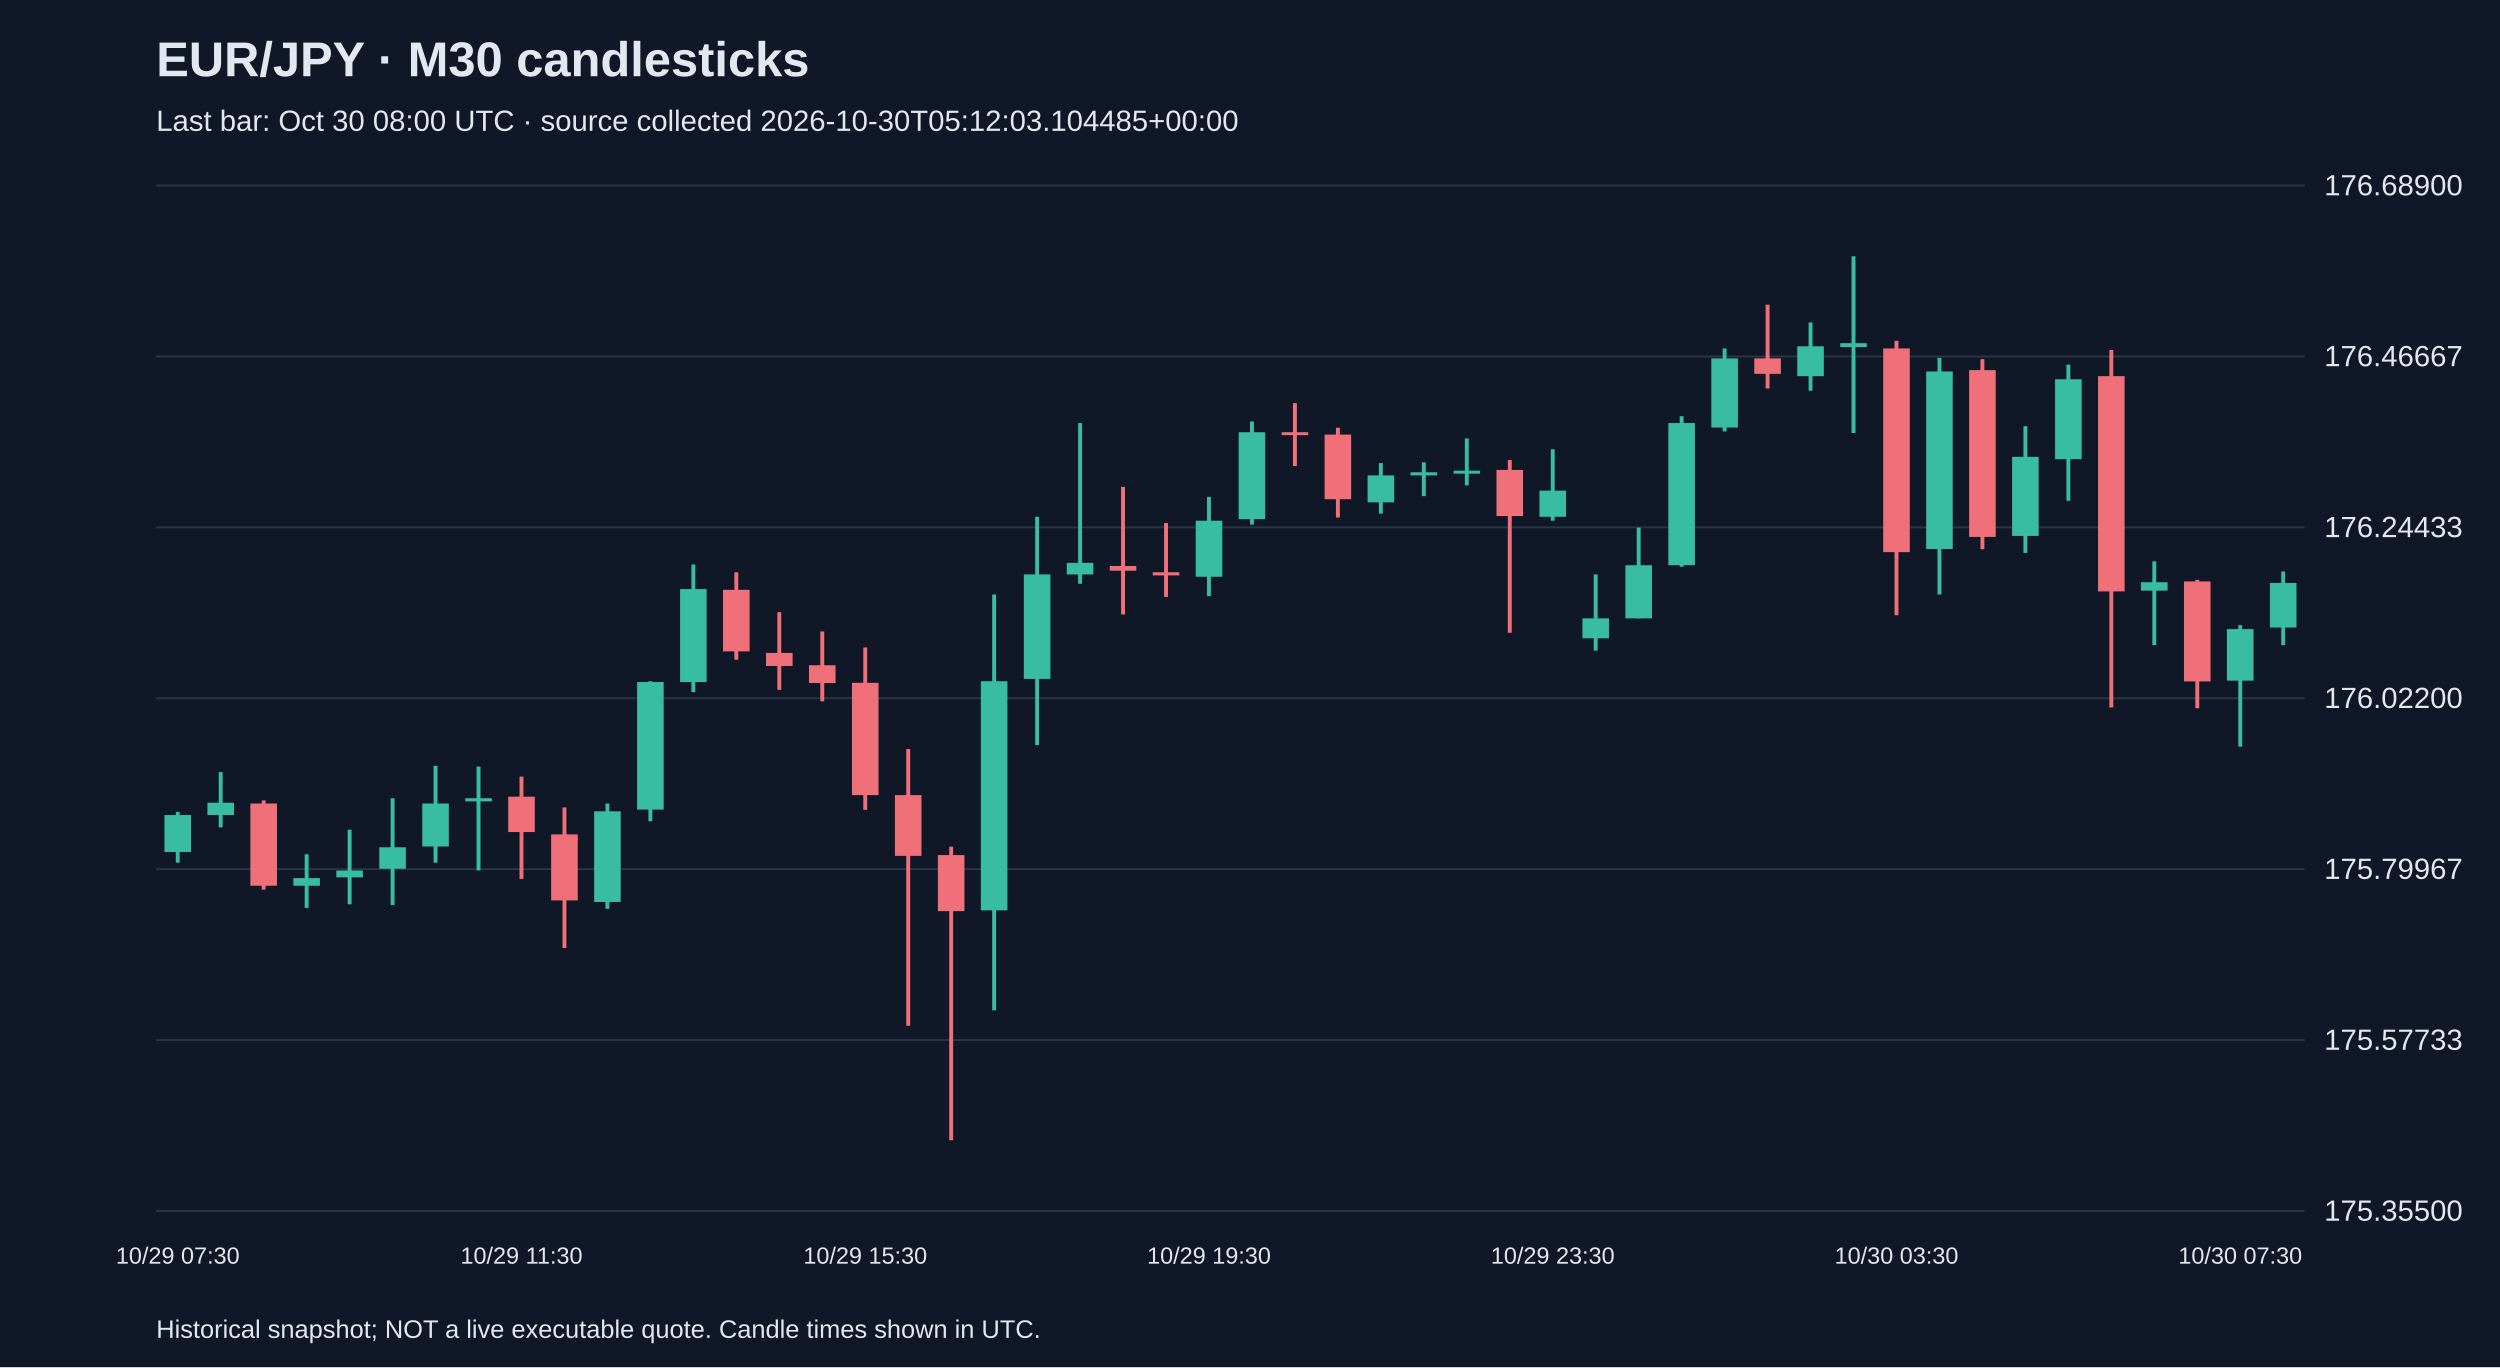
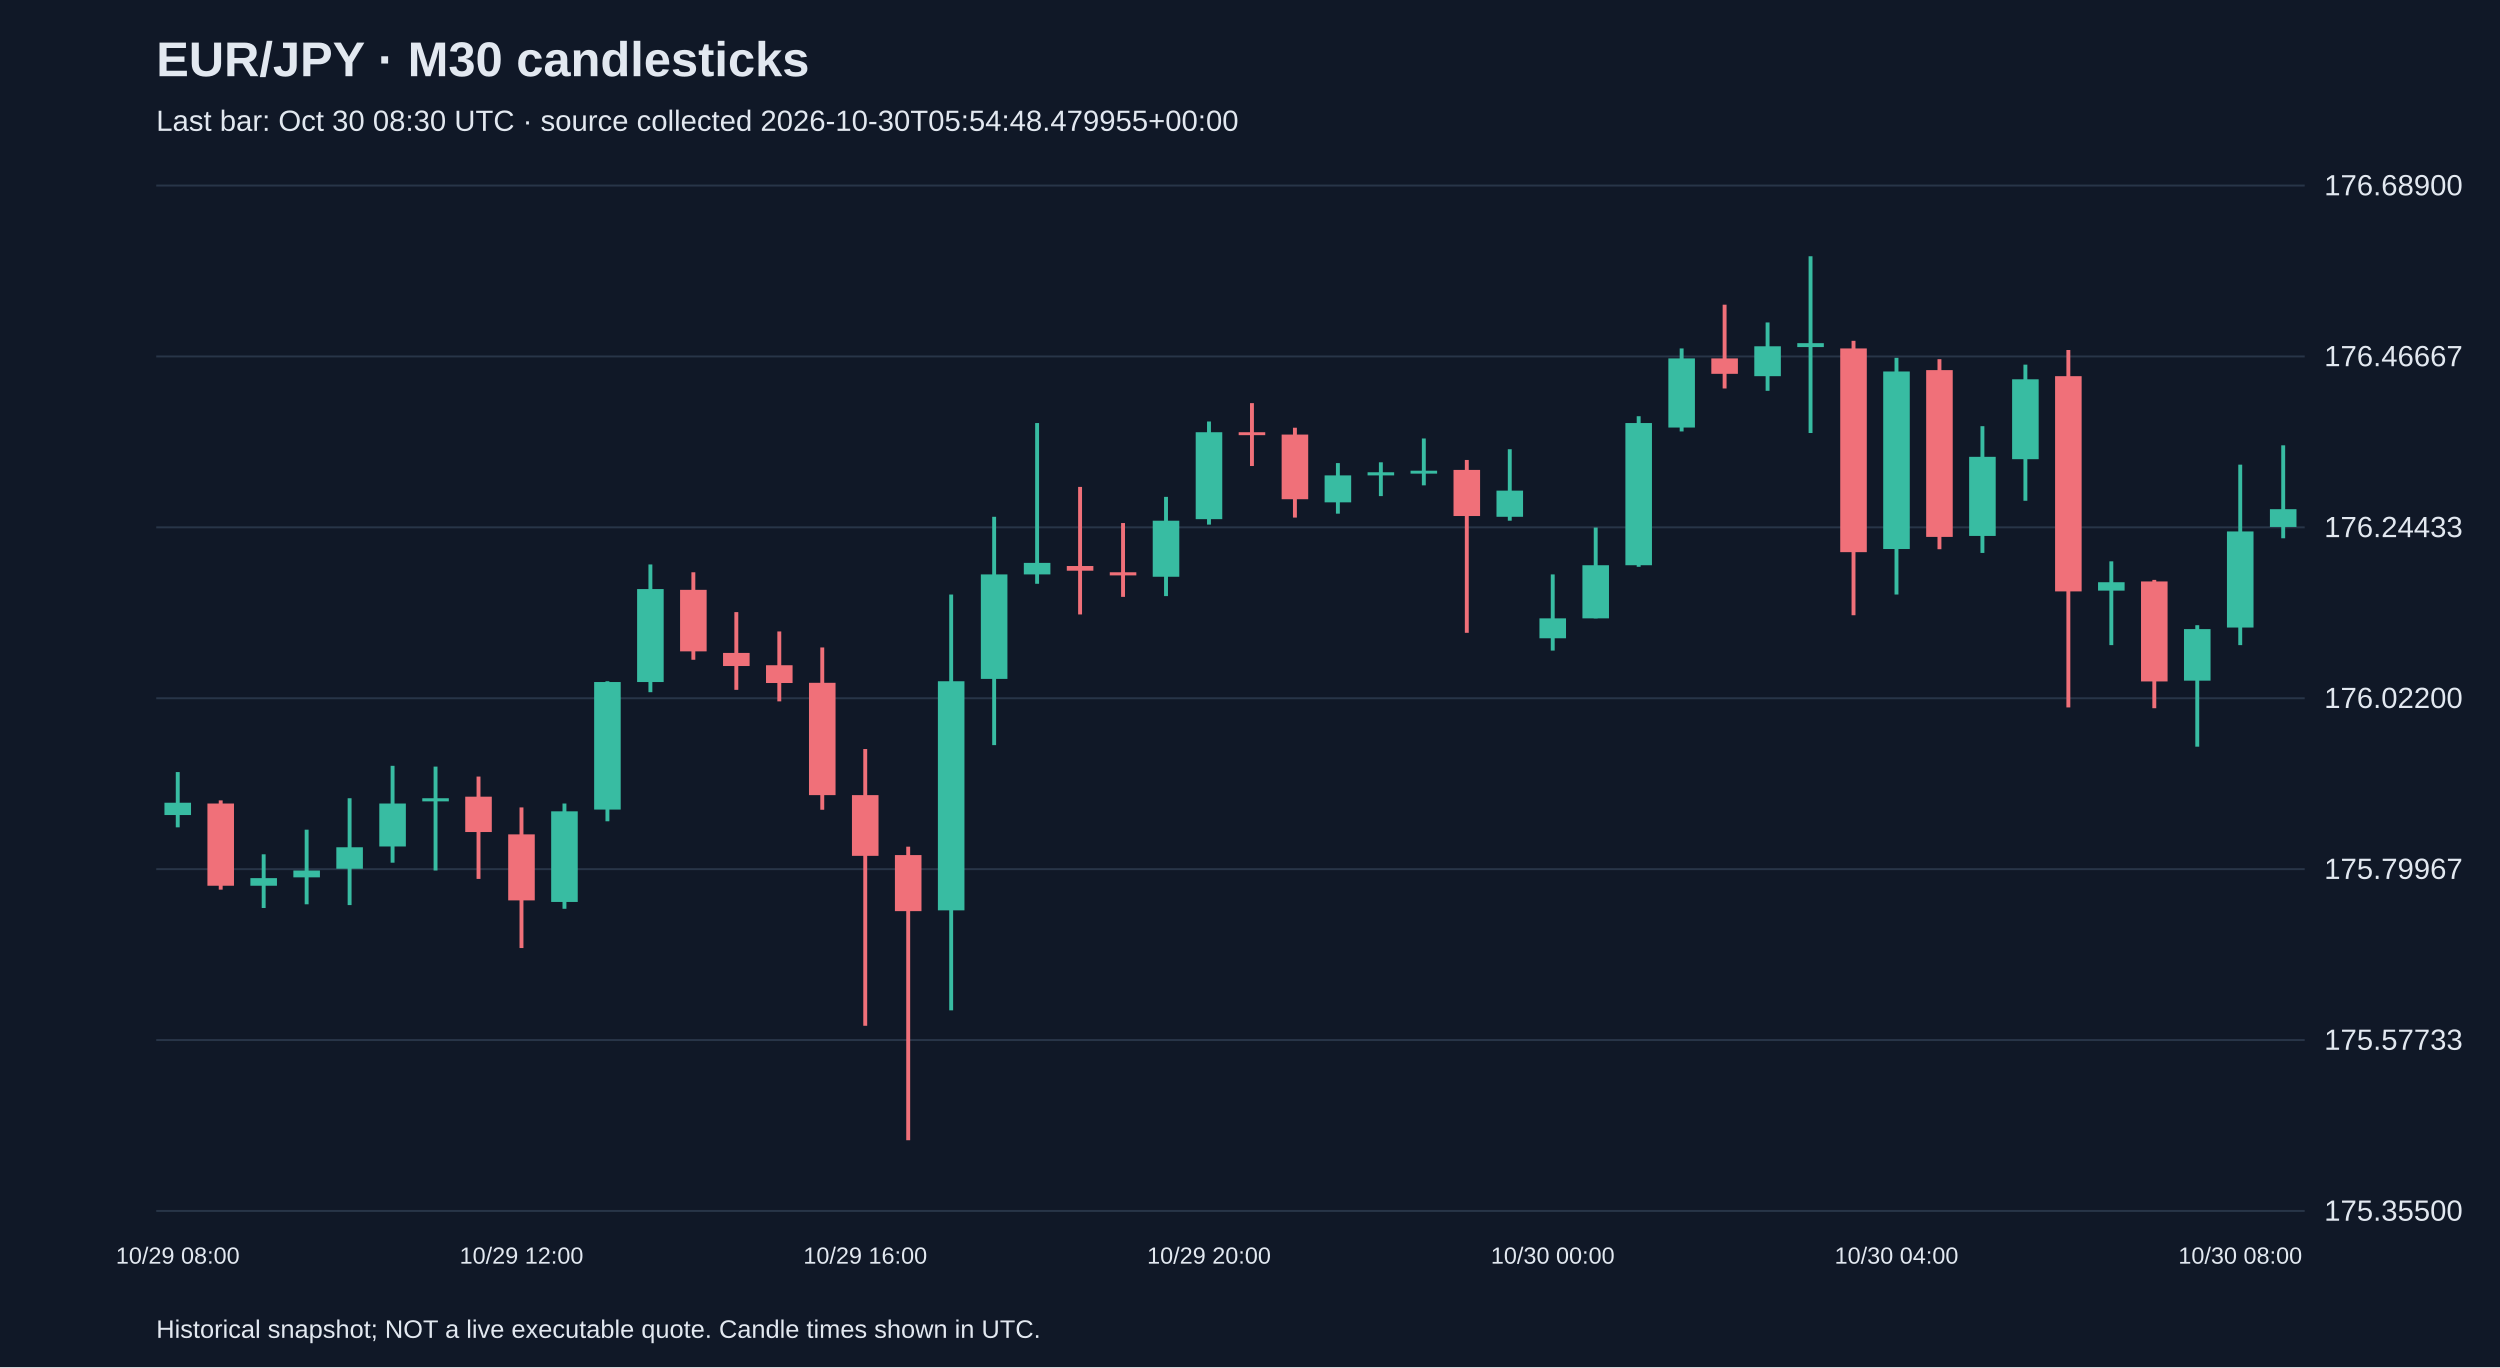
<svg xmlns="http://www.w3.org/2000/svg" viewBox="0 0 1280 700">
  <rect width="100%" height="100%" fill="#101827" />
  <style>text{font-family:Arial,sans-serif;fill:#e2e8f0}</style>
  <text x="80" y="39" font-size="25" font-weight="bold">EUR/JPY · M30 candlesticks</text>
-   <text x="80" y="67" font-size="15" fill="#a6b1c5">Last bar: Oct 30 08:00 UTC · source collected 2026-10-30T05:12:03.104485+00:00</text>
+   <text x="80" y="67" font-size="15" fill="#a6b1c5">Last bar: Oct 30 08:30 UTC · source collected 2026-10-30T05:54:48.479955+00:00</text>
  <line x1="80" y1="620.0" x2="1180" y2="620.0" stroke="#283548" />
  <text x="1190" y="625.0" font-size="15">175.35500</text>
  <line x1="80" y1="532.5" x2="1180" y2="532.5" stroke="#283548" />
  <text x="1190" y="537.5" font-size="15">175.57733</text>
  <line x1="80" y1="445.0" x2="1180" y2="445.0" stroke="#283548" />
  <text x="1190" y="450.0" font-size="15">175.79967</text>
  <line x1="80" y1="357.5" x2="1180" y2="357.5" stroke="#283548" />
  <text x="1190" y="362.5" font-size="15">176.02200</text>
  <line x1="80" y1="270.0" x2="1180" y2="270.0" stroke="#283548" />
  <text x="1190" y="275.0" font-size="15">176.24433</text>
  <line x1="80" y1="182.5" x2="1180" y2="182.5" stroke="#283548" />
  <text x="1190" y="187.5" font-size="15">176.46667</text>
  <line x1="80" y1="95.0" x2="1180" y2="95.0" stroke="#283548" />
  <text x="1190" y="100.0" font-size="15">176.68900</text>
-   <line x1="91.0" y1="415.7" x2="91.0" y2="441.7" stroke="#38bca2" stroke-width="2" />
-   <rect x="84.2" y="417.3" width="13.6" height="18.9" fill="#38bca2" />
-   <text x="91.0" y="647" text-anchor="middle" font-size="12">10/29 07:30</text>
-   <line x1="113.0" y1="395.3" x2="113.0" y2="423.6" stroke="#38bca2" stroke-width="2" />
-   <rect x="106.2" y="411.0" width="13.6" height="6.3" fill="#38bca2" />
-   <line x1="135.0" y1="409.8" x2="135.0" y2="455.5" stroke="#f07079" stroke-width="2" />
-   <rect x="128.2" y="411.4" width="13.6" height="42.1" fill="#f07079" />
-   <line x1="157.0" y1="437.4" x2="157.0" y2="464.9" stroke="#38bca2" stroke-width="2" />
-   <rect x="150.2" y="449.6" width="13.6" height="3.9" fill="#38bca2" />
-   <line x1="179.0" y1="424.8" x2="179.0" y2="463.0" stroke="#38bca2" stroke-width="2" />
-   <rect x="172.2" y="445.7" width="13.6" height="3.5" fill="#38bca2" />
-   <line x1="201.0" y1="408.7" x2="201.0" y2="463.4" stroke="#38bca2" stroke-width="2" />
-   <rect x="194.2" y="433.8" width="13.6" height="11.0" fill="#38bca2" />
-   <line x1="223.0" y1="392.1" x2="223.0" y2="441.7" stroke="#38bca2" stroke-width="2" />
-   <rect x="216.2" y="411.4" width="13.6" height="22.0" fill="#38bca2" />
-   <line x1="245.0" y1="392.5" x2="245.0" y2="445.7" stroke="#38bca2" stroke-width="2" />
-   <rect x="238.2" y="408.7" width="13.6" height="1.6" fill="#38bca2" />
-   <line x1="267.0" y1="397.6" x2="267.0" y2="450.0" stroke="#f07079" stroke-width="2" />
-   <rect x="260.2" y="407.9" width="13.6" height="18.1" fill="#f07079" />
-   <text x="267.0" y="647" text-anchor="middle" font-size="12">10/29 11:30</text>
-   <line x1="289.0" y1="413.4" x2="289.0" y2="485.4" stroke="#f07079" stroke-width="2" />
-   <rect x="282.2" y="427.2" width="13.6" height="33.8" fill="#f07079" />
-   <line x1="311.0" y1="411.4" x2="311.0" y2="465.3" stroke="#38bca2" stroke-width="2" />
-   <rect x="304.2" y="415.4" width="13.6" height="46.4" fill="#38bca2" />
-   <line x1="333.0" y1="348.8" x2="333.0" y2="420.5" stroke="#38bca2" stroke-width="2" />
-   <rect x="326.2" y="349.2" width="13.6" height="65.3" fill="#38bca2" />
-   <line x1="355.0" y1="289.0" x2="355.0" y2="354.4" stroke="#38bca2" stroke-width="2" />
-   <rect x="348.2" y="301.6" width="13.6" height="47.6" fill="#38bca2" />
-   <line x1="377.0" y1="293.0" x2="377.0" y2="337.8" stroke="#f07079" stroke-width="2" />
-   <rect x="370.2" y="302.0" width="13.6" height="31.5" fill="#f07079" />
-   <line x1="399.0" y1="313.4" x2="399.0" y2="353.2" stroke="#f07079" stroke-width="2" />
-   <rect x="392.2" y="334.3" width="13.6" height="6.7" fill="#f07079" />
-   <line x1="421.0" y1="323.3" x2="421.0" y2="359.1" stroke="#f07079" stroke-width="2" />
-   <rect x="414.2" y="340.6" width="13.6" height="9.1" fill="#f07079" />
-   <line x1="443.0" y1="331.5" x2="443.0" y2="414.6" stroke="#f07079" stroke-width="2" />
-   <rect x="436.2" y="349.6" width="13.6" height="57.5" fill="#f07079" />
-   <text x="443.0" y="647" text-anchor="middle" font-size="12">10/29 15:30</text>
-   <line x1="465.0" y1="383.5" x2="465.0" y2="525.2" stroke="#f07079" stroke-width="2" />
-   <rect x="458.2" y="407.1" width="13.6" height="31.1" fill="#f07079" />
-   <line x1="487.0" y1="433.5" x2="487.0" y2="583.8" stroke="#f07079" stroke-width="2" />
-   <rect x="480.2" y="437.8" width="13.6" height="28.7" fill="#f07079" />
-   <line x1="509.0" y1="304.4" x2="509.0" y2="517.3" stroke="#38bca2" stroke-width="2" />
-   <rect x="502.2" y="348.8" width="13.6" height="117.3" fill="#38bca2" />
-   <line x1="531.0" y1="264.6" x2="531.0" y2="381.5" stroke="#38bca2" stroke-width="2" />
-   <rect x="524.2" y="294.1" width="13.6" height="53.5" fill="#38bca2" />
-   <line x1="553.0" y1="216.6" x2="553.0" y2="298.9" stroke="#38bca2" stroke-width="2" />
-   <rect x="546.2" y="288.2" width="13.6" height="5.9" fill="#38bca2" />
-   <line x1="575.0" y1="249.3" x2="575.0" y2="314.6" stroke="#f07079" stroke-width="2" />
-   <rect x="568.2" y="289.8" width="13.6" height="2.4" fill="#f07079" />
-   <line x1="597.0" y1="267.8" x2="597.0" y2="305.6" stroke="#f07079" stroke-width="2" />
-   <rect x="590.2" y="293.0" width="13.6" height="1.6" fill="#f07079" />
-   <line x1="619.0" y1="254.4" x2="619.0" y2="305.2" stroke="#38bca2" stroke-width="2" />
-   <rect x="612.2" y="266.6" width="13.6" height="28.7" fill="#38bca2" />
-   <text x="619.0" y="647" text-anchor="middle" font-size="12">10/29 19:30</text>
-   <line x1="641.0" y1="215.8" x2="641.0" y2="268.6" stroke="#38bca2" stroke-width="2" />
-   <rect x="634.2" y="221.3" width="13.6" height="44.5" fill="#38bca2" />
-   <line x1="663.0" y1="206.4" x2="663.0" y2="238.6" stroke="#f07079" stroke-width="2" />
-   <rect x="656.2" y="221.3" width="13.6" height="1.5" fill="#f07079" />
-   <line x1="685.0" y1="219.0" x2="685.0" y2="265.0" stroke="#f07079" stroke-width="2" />
-   <rect x="678.2" y="222.5" width="13.6" height="33.1" fill="#f07079" />
-   <line x1="707.0" y1="237.1" x2="707.0" y2="263.0" stroke="#38bca2" stroke-width="2" />
-   <rect x="700.2" y="243.4" width="13.6" height="13.8" fill="#38bca2" />
-   <line x1="729.0" y1="236.7" x2="729.0" y2="254.0" stroke="#38bca2" stroke-width="2" />
-   <rect x="722.2" y="241.8" width="13.6" height="1.6" fill="#38bca2" />
-   <line x1="751.0" y1="224.5" x2="751.0" y2="248.5" stroke="#38bca2" stroke-width="2" />
-   <rect x="744.2" y="241.0" width="13.6" height="1.5" fill="#38bca2" />
-   <line x1="773.0" y1="235.5" x2="773.0" y2="324.0" stroke="#f07079" stroke-width="2" />
-   <rect x="766.2" y="240.6" width="13.6" height="23.6" fill="#f07079" />
-   <line x1="795.0" y1="230.0" x2="795.0" y2="266.6" stroke="#38bca2" stroke-width="2" />
-   <rect x="788.2" y="251.2" width="13.6" height="13.4" fill="#38bca2" />
-   <text x="795.0" y="647" text-anchor="middle" font-size="12">10/29 23:30</text>
-   <line x1="817.0" y1="294.1" x2="817.0" y2="333.1" stroke="#38bca2" stroke-width="2" />
-   <rect x="810.2" y="316.6" width="13.6" height="10.2" fill="#38bca2" />
-   <line x1="839.0" y1="270.1" x2="839.0" y2="316.6" stroke="#38bca2" stroke-width="2" />
-   <rect x="832.2" y="289.4" width="13.6" height="27.2" fill="#38bca2" />
-   <line x1="861.0" y1="213.1" x2="861.0" y2="290.2" stroke="#38bca2" stroke-width="2" />
-   <rect x="854.2" y="216.6" width="13.6" height="72.8" fill="#38bca2" />
-   <line x1="883.0" y1="178.4" x2="883.0" y2="220.9" stroke="#38bca2" stroke-width="2" />
-   <rect x="876.2" y="183.5" width="13.6" height="35.4" fill="#38bca2" />
-   <line x1="905.0" y1="156.0" x2="905.0" y2="198.9" stroke="#f07079" stroke-width="2" />
-   <rect x="898.2" y="183.5" width="13.6" height="7.9" fill="#f07079" />
-   <line x1="927.0" y1="165.1" x2="927.0" y2="200.1" stroke="#38bca2" stroke-width="2" />
-   <rect x="920.2" y="177.3" width="13.6" height="15.3" fill="#38bca2" />
-   <line x1="949.0" y1="131.2" x2="949.0" y2="221.7" stroke="#38bca2" stroke-width="2" />
-   <rect x="942.2" y="175.7" width="13.6" height="2.0" fill="#38bca2" />
-   <line x1="971.0" y1="174.5" x2="971.0" y2="315.0" stroke="#f07079" stroke-width="2" />
-   <rect x="964.2" y="178.4" width="13.6" height="104.3" fill="#f07079" />
-   <text x="971.0" y="647" text-anchor="middle" font-size="12">10/30 03:30</text>
-   <line x1="993.0" y1="183.2" x2="993.0" y2="304.4" stroke="#38bca2" stroke-width="2" />
-   <rect x="986.2" y="190.2" width="13.6" height="90.9" fill="#38bca2" />
-   <line x1="1015.0" y1="183.9" x2="1015.0" y2="281.2" stroke="#f07079" stroke-width="2" />
-   <rect x="1008.2" y="189.5" width="13.6" height="85.4" fill="#f07079" />
-   <line x1="1037.0" y1="218.2" x2="1037.0" y2="283.1" stroke="#38bca2" stroke-width="2" />
-   <rect x="1030.2" y="233.9" width="13.6" height="40.5" fill="#38bca2" />
-   <line x1="1059.0" y1="186.7" x2="1059.0" y2="256.4" stroke="#38bca2" stroke-width="2" />
-   <rect x="1052.2" y="194.2" width="13.6" height="40.9" fill="#38bca2" />
-   <line x1="1081.0" y1="179.2" x2="1081.0" y2="362.2" stroke="#f07079" stroke-width="2" />
-   <rect x="1074.2" y="192.6" width="13.6" height="110.2" fill="#f07079" />
-   <line x1="1103.0" y1="287.4" x2="1103.0" y2="330.3" stroke="#38bca2" stroke-width="2" />
-   <rect x="1096.2" y="298.1" width="13.6" height="4.3" fill="#38bca2" />
-   <line x1="1125.0" y1="296.9" x2="1125.0" y2="362.6" stroke="#f07079" stroke-width="2" />
-   <rect x="1118.2" y="297.7" width="13.6" height="51.2" fill="#f07079" />
-   <line x1="1147.0" y1="320.1" x2="1147.0" y2="382.3" stroke="#38bca2" stroke-width="2" />
-   <rect x="1140.2" y="322.1" width="13.6" height="26.4" fill="#38bca2" />
-   <text x="1147.0" y="647" text-anchor="middle" font-size="12">10/30 07:30</text>
-   <line x1="1169.0" y1="292.6" x2="1169.0" y2="330.3" stroke="#38bca2" stroke-width="2" />
-   <rect x="1162.2" y="298.5" width="13.6" height="22.8" fill="#38bca2" />
+   <line x1="91.0" y1="395.3" x2="91.0" y2="423.6" stroke="#38bca2" stroke-width="2" />
+   <rect x="84.2" y="411.0" width="13.6" height="6.3" fill="#38bca2" />
+   <text x="91.0" y="647" text-anchor="middle" font-size="12">10/29 08:00</text>
+   <line x1="113.0" y1="409.8" x2="113.0" y2="455.5" stroke="#f07079" stroke-width="2" />
+   <rect x="106.2" y="411.4" width="13.6" height="42.1" fill="#f07079" />
+   <line x1="135.0" y1="437.4" x2="135.0" y2="464.9" stroke="#38bca2" stroke-width="2" />
+   <rect x="128.2" y="449.6" width="13.6" height="3.9" fill="#38bca2" />
+   <line x1="157.0" y1="424.8" x2="157.0" y2="463.0" stroke="#38bca2" stroke-width="2" />
+   <rect x="150.2" y="445.7" width="13.6" height="3.5" fill="#38bca2" />
+   <line x1="179.0" y1="408.7" x2="179.0" y2="463.4" stroke="#38bca2" stroke-width="2" />
+   <rect x="172.2" y="433.8" width="13.6" height="11.0" fill="#38bca2" />
+   <line x1="201.0" y1="392.1" x2="201.0" y2="441.7" stroke="#38bca2" stroke-width="2" />
+   <rect x="194.2" y="411.4" width="13.6" height="22.0" fill="#38bca2" />
+   <line x1="223.0" y1="392.5" x2="223.0" y2="445.7" stroke="#38bca2" stroke-width="2" />
+   <rect x="216.2" y="408.7" width="13.6" height="1.6" fill="#38bca2" />
+   <line x1="245.0" y1="397.6" x2="245.0" y2="450.0" stroke="#f07079" stroke-width="2" />
+   <rect x="238.2" y="407.9" width="13.6" height="18.1" fill="#f07079" />
+   <line x1="267.0" y1="413.4" x2="267.0" y2="485.4" stroke="#f07079" stroke-width="2" />
+   <rect x="260.2" y="427.2" width="13.6" height="33.8" fill="#f07079" />
+   <text x="267.0" y="647" text-anchor="middle" font-size="12">10/29 12:00</text>
+   <line x1="289.0" y1="411.4" x2="289.0" y2="465.3" stroke="#38bca2" stroke-width="2" />
+   <rect x="282.2" y="415.4" width="13.6" height="46.4" fill="#38bca2" />
+   <line x1="311.0" y1="348.8" x2="311.0" y2="420.5" stroke="#38bca2" stroke-width="2" />
+   <rect x="304.2" y="349.2" width="13.6" height="65.3" fill="#38bca2" />
+   <line x1="333.0" y1="289.0" x2="333.0" y2="354.4" stroke="#38bca2" stroke-width="2" />
+   <rect x="326.2" y="301.6" width="13.6" height="47.6" fill="#38bca2" />
+   <line x1="355.0" y1="293.0" x2="355.0" y2="337.8" stroke="#f07079" stroke-width="2" />
+   <rect x="348.2" y="302.0" width="13.6" height="31.5" fill="#f07079" />
+   <line x1="377.0" y1="313.4" x2="377.0" y2="353.2" stroke="#f07079" stroke-width="2" />
+   <rect x="370.2" y="334.3" width="13.6" height="6.7" fill="#f07079" />
+   <line x1="399.0" y1="323.3" x2="399.0" y2="359.1" stroke="#f07079" stroke-width="2" />
+   <rect x="392.2" y="340.6" width="13.6" height="9.1" fill="#f07079" />
+   <line x1="421.0" y1="331.5" x2="421.0" y2="414.6" stroke="#f07079" stroke-width="2" />
+   <rect x="414.2" y="349.6" width="13.6" height="57.5" fill="#f07079" />
+   <line x1="443.0" y1="383.5" x2="443.0" y2="525.2" stroke="#f07079" stroke-width="2" />
+   <rect x="436.2" y="407.1" width="13.6" height="31.1" fill="#f07079" />
+   <text x="443.0" y="647" text-anchor="middle" font-size="12">10/29 16:00</text>
+   <line x1="465.0" y1="433.5" x2="465.0" y2="583.8" stroke="#f07079" stroke-width="2" />
+   <rect x="458.2" y="437.8" width="13.6" height="28.7" fill="#f07079" />
+   <line x1="487.0" y1="304.4" x2="487.0" y2="517.3" stroke="#38bca2" stroke-width="2" />
+   <rect x="480.2" y="348.8" width="13.6" height="117.3" fill="#38bca2" />
+   <line x1="509.0" y1="264.6" x2="509.0" y2="381.5" stroke="#38bca2" stroke-width="2" />
+   <rect x="502.2" y="294.1" width="13.6" height="53.5" fill="#38bca2" />
+   <line x1="531.0" y1="216.6" x2="531.0" y2="298.9" stroke="#38bca2" stroke-width="2" />
+   <rect x="524.2" y="288.2" width="13.6" height="5.9" fill="#38bca2" />
+   <line x1="553.0" y1="249.3" x2="553.0" y2="314.6" stroke="#f07079" stroke-width="2" />
+   <rect x="546.2" y="289.8" width="13.6" height="2.4" fill="#f07079" />
+   <line x1="575.0" y1="267.8" x2="575.0" y2="305.6" stroke="#f07079" stroke-width="2" />
+   <rect x="568.2" y="293.0" width="13.6" height="1.6" fill="#f07079" />
+   <line x1="597.0" y1="254.4" x2="597.0" y2="305.2" stroke="#38bca2" stroke-width="2" />
+   <rect x="590.2" y="266.6" width="13.6" height="28.7" fill="#38bca2" />
+   <line x1="619.0" y1="215.8" x2="619.0" y2="268.6" stroke="#38bca2" stroke-width="2" />
+   <rect x="612.2" y="221.3" width="13.6" height="44.5" fill="#38bca2" />
+   <text x="619.0" y="647" text-anchor="middle" font-size="12">10/29 20:00</text>
+   <line x1="641.0" y1="206.4" x2="641.0" y2="238.6" stroke="#f07079" stroke-width="2" />
+   <rect x="634.2" y="221.3" width="13.6" height="1.5" fill="#f07079" />
+   <line x1="663.0" y1="219.0" x2="663.0" y2="265.0" stroke="#f07079" stroke-width="2" />
+   <rect x="656.2" y="222.5" width="13.6" height="33.1" fill="#f07079" />
+   <line x1="685.0" y1="237.1" x2="685.0" y2="263.0" stroke="#38bca2" stroke-width="2" />
+   <rect x="678.2" y="243.4" width="13.6" height="13.8" fill="#38bca2" />
+   <line x1="707.0" y1="236.7" x2="707.0" y2="254.0" stroke="#38bca2" stroke-width="2" />
+   <rect x="700.2" y="241.8" width="13.6" height="1.6" fill="#38bca2" />
+   <line x1="729.0" y1="224.5" x2="729.0" y2="248.5" stroke="#38bca2" stroke-width="2" />
+   <rect x="722.2" y="241.0" width="13.6" height="1.5" fill="#38bca2" />
+   <line x1="751.0" y1="235.5" x2="751.0" y2="324.0" stroke="#f07079" stroke-width="2" />
+   <rect x="744.2" y="240.6" width="13.6" height="23.6" fill="#f07079" />
+   <line x1="773.0" y1="230.0" x2="773.0" y2="266.6" stroke="#38bca2" stroke-width="2" />
+   <rect x="766.2" y="251.2" width="13.6" height="13.4" fill="#38bca2" />
+   <line x1="795.0" y1="294.1" x2="795.0" y2="333.1" stroke="#38bca2" stroke-width="2" />
+   <rect x="788.2" y="316.6" width="13.6" height="10.2" fill="#38bca2" />
+   <text x="795.0" y="647" text-anchor="middle" font-size="12">10/30 00:00</text>
+   <line x1="817.0" y1="270.1" x2="817.0" y2="316.6" stroke="#38bca2" stroke-width="2" />
+   <rect x="810.2" y="289.4" width="13.6" height="27.2" fill="#38bca2" />
+   <line x1="839.0" y1="213.1" x2="839.0" y2="290.2" stroke="#38bca2" stroke-width="2" />
+   <rect x="832.2" y="216.6" width="13.6" height="72.8" fill="#38bca2" />
+   <line x1="861.0" y1="178.4" x2="861.0" y2="220.9" stroke="#38bca2" stroke-width="2" />
+   <rect x="854.2" y="183.5" width="13.6" height="35.4" fill="#38bca2" />
+   <line x1="883.0" y1="156.0" x2="883.0" y2="198.9" stroke="#f07079" stroke-width="2" />
+   <rect x="876.2" y="183.5" width="13.6" height="7.9" fill="#f07079" />
+   <line x1="905.0" y1="165.1" x2="905.0" y2="200.1" stroke="#38bca2" stroke-width="2" />
+   <rect x="898.2" y="177.3" width="13.6" height="15.3" fill="#38bca2" />
+   <line x1="927.0" y1="131.2" x2="927.0" y2="221.7" stroke="#38bca2" stroke-width="2" />
+   <rect x="920.2" y="175.7" width="13.6" height="2.0" fill="#38bca2" />
+   <line x1="949.0" y1="174.5" x2="949.0" y2="315.0" stroke="#f07079" stroke-width="2" />
+   <rect x="942.2" y="178.4" width="13.6" height="104.3" fill="#f07079" />
+   <line x1="971.0" y1="183.2" x2="971.0" y2="304.4" stroke="#38bca2" stroke-width="2" />
+   <rect x="964.2" y="190.2" width="13.6" height="90.9" fill="#38bca2" />
+   <text x="971.0" y="647" text-anchor="middle" font-size="12">10/30 04:00</text>
+   <line x1="993.0" y1="183.9" x2="993.0" y2="281.2" stroke="#f07079" stroke-width="2" />
+   <rect x="986.2" y="189.5" width="13.6" height="85.4" fill="#f07079" />
+   <line x1="1015.0" y1="218.2" x2="1015.0" y2="283.1" stroke="#38bca2" stroke-width="2" />
+   <rect x="1008.2" y="233.9" width="13.6" height="40.5" fill="#38bca2" />
+   <line x1="1037.0" y1="186.7" x2="1037.0" y2="256.4" stroke="#38bca2" stroke-width="2" />
+   <rect x="1030.2" y="194.2" width="13.6" height="40.9" fill="#38bca2" />
+   <line x1="1059.0" y1="179.2" x2="1059.0" y2="362.2" stroke="#f07079" stroke-width="2" />
+   <rect x="1052.2" y="192.6" width="13.6" height="110.2" fill="#f07079" />
+   <line x1="1081.0" y1="287.4" x2="1081.0" y2="330.3" stroke="#38bca2" stroke-width="2" />
+   <rect x="1074.2" y="298.1" width="13.6" height="4.3" fill="#38bca2" />
+   <line x1="1103.0" y1="296.9" x2="1103.0" y2="362.6" stroke="#f07079" stroke-width="2" />
+   <rect x="1096.2" y="297.7" width="13.6" height="51.2" fill="#f07079" />
+   <line x1="1125.0" y1="320.1" x2="1125.0" y2="382.3" stroke="#38bca2" stroke-width="2" />
+   <rect x="1118.2" y="322.1" width="13.6" height="26.4" fill="#38bca2" />
+   <line x1="1147.0" y1="237.9" x2="1147.0" y2="330.3" stroke="#38bca2" stroke-width="2" />
+   <rect x="1140.2" y="272.1" width="13.6" height="49.2" fill="#38bca2" />
+   <text x="1147.0" y="647" text-anchor="middle" font-size="12">10/30 08:00</text>
+   <line x1="1169.0" y1="228.0" x2="1169.0" y2="275.6" stroke="#38bca2" stroke-width="2" />
+   <rect x="1162.2" y="260.7" width="13.6" height="9.1" fill="#38bca2" />
  <text x="80" y="685" font-size="13">Historical snapshot; NOT a live executable quote. Candle times shown in UTC.</text>
</svg>
